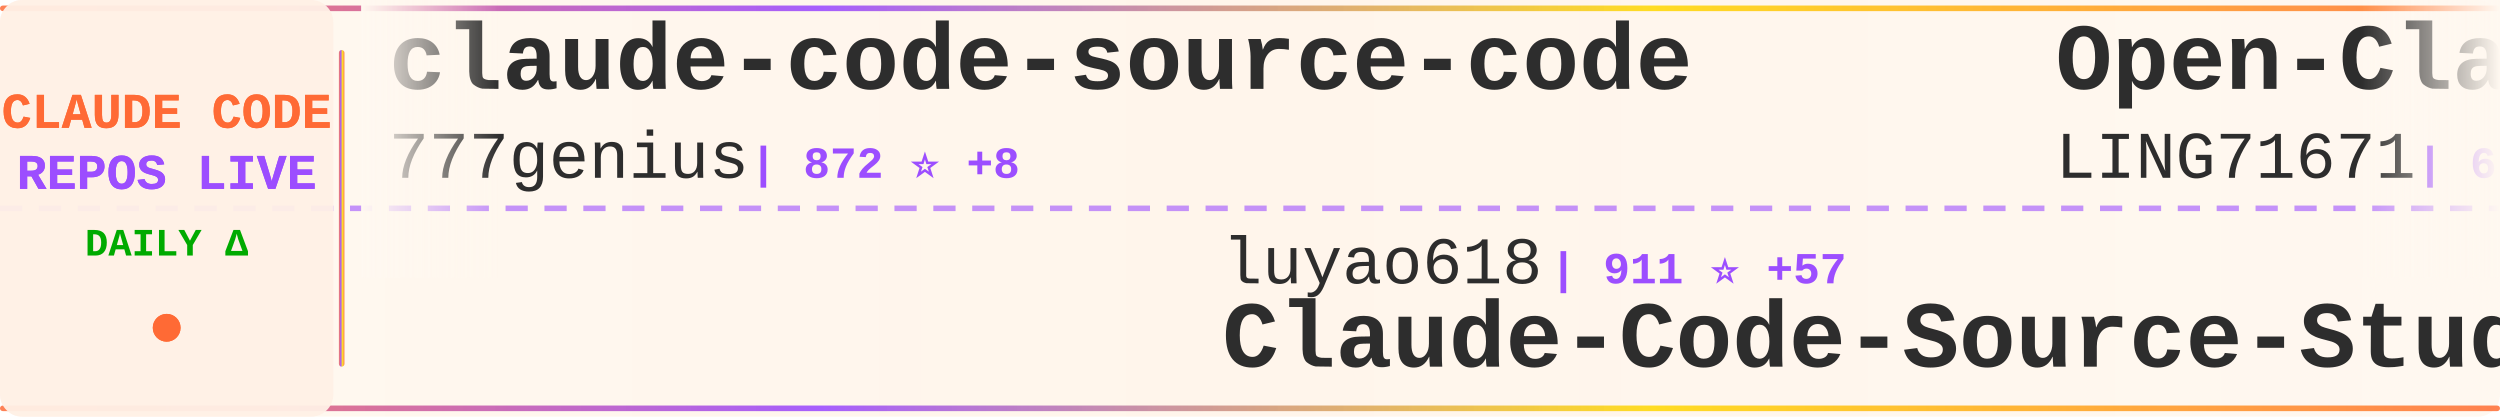
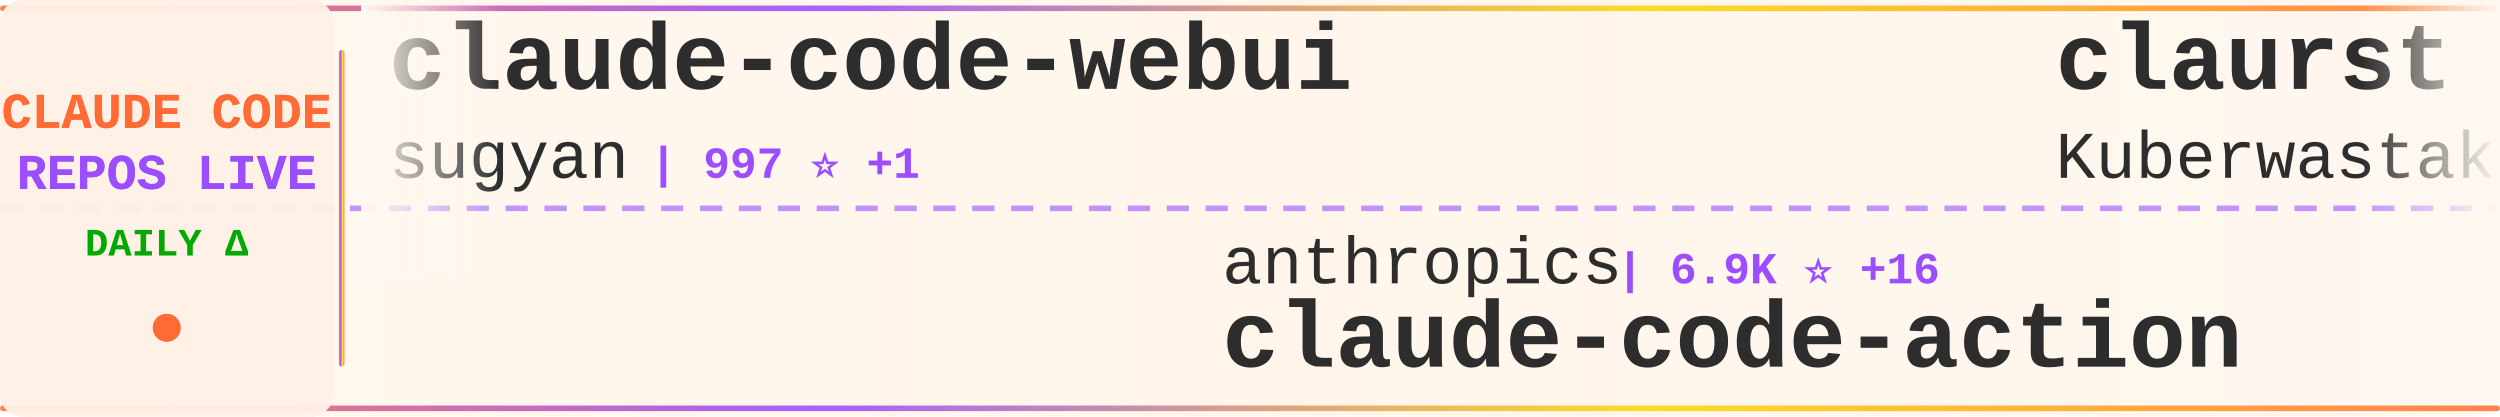
<svg xmlns="http://www.w3.org/2000/svg" width="900" height="150">
  <defs>
    <linearGradient id="tickerBg" x1="0%" y1="0%" x2="100%" y2="0%">
      <stop offset="0%" style="stop-color:#fff8f0;stop-opacity:0.98" />
      <stop offset="50%" style="stop-color:#fff5eb;stop-opacity:1" />
      <stop offset="100%" style="stop-color:#fff8f0;stop-opacity:0.98" />
    </linearGradient>
    <linearGradient id="borderGrad" x1="0%" y1="0%" x2="100%" y2="0%">
      <stop offset="0%" style="stop-color:#FF6B35;stop-opacity:0.85">
        <animate attributeName="stop-opacity" values="0.85;1;0.85" dur="2s" repeatCount="indefinite" />
      </stop>
      <stop offset="33%" style="stop-color:#9C4EFF;stop-opacity:0.9">
        <animate attributeName="stop-opacity" values="0.9;1;0.9" dur="2.2s" repeatCount="indefinite" />
      </stop>
      <stop offset="66%" style="stop-color:#FFD700;stop-opacity:0.85">
        <animate attributeName="stop-opacity" values="0.85;1;0.85" dur="1.8s" repeatCount="indefinite" />
      </stop>
      <stop offset="100%" style="stop-color:#FF6B35;stop-opacity:0.85">
        <animate attributeName="stop-opacity" values="0.85;1;0.85" dur="2s" repeatCount="indefinite" />
      </stop>
    </linearGradient>
    <filter id="textGlow">
      <feGaussianBlur stdDeviation="0.15" result="coloredBlur" />
      <feMerge>
        <feMergeNode in="coloredBlur" />
        <feMergeNode in="SourceGraphic" />
      </feMerge>
    </filter>
    <filter id="metricGlow">
      <feGaussianBlur stdDeviation="0.2" result="coloredBlur" />
      <feMerge>
        <feMergeNode in="coloredBlur" />
        <feMergeNode in="SourceGraphic" />
      </feMerge>
    </filter>
    <linearGradient id="leftFade" x1="0%" y1="0%" x2="100%" y2="0%">
      <stop offset="0%" style="stop-color:#fff8f0;stop-opacity:1" />
      <stop offset="100%" style="stop-color:#fff8f0;stop-opacity:0" />
    </linearGradient>
    <linearGradient id="rightFade" x1="0%" y1="0%" x2="100%" y2="0%">
      <stop offset="0%" style="stop-color:#fff8f0;stop-opacity:0" />
      <stop offset="100%" style="stop-color:#fff8f0;stop-opacity:1" />
    </linearGradient>
  </defs>
  <rect width="900" height="150" fill="url(#tickerBg)" rx="8" />
  <rect x="0" y="2" width="900" height="2" fill="url(#borderGrad)" rx="1" />
  <rect x="0" y="146" width="900" height="2" fill="url(#borderGrad)" rx="1" />
  <line x1="0" y1="75" x2="900" y2="75" stroke="#9C4EFF" stroke-width="2" stroke-dasharray="8 6" opacity="0.6" />
  <rect x="0" y="0" width="120" height="150" fill="#fff0e6" opacity="0.95" rx="8" />
  <text x="60" y="46" font-family="'Courier New', monospace" font-size="18" font-weight="bold" fill="#FF6B35" text-anchor="middle" filter="url(#textGlow)">
    CLAUDE CODE
  </text>
  <text x="60" y="68" font-family="'Courier New', monospace" font-size="18" font-weight="bold" fill="#9C4EFF" text-anchor="middle" filter="url(#textGlow)">
    REPOS LIVE
  </text>
  <text x="60" y="92" font-family="'Courier New', monospace" font-size="14" font-weight="bold" fill="#00aa00" text-anchor="middle">
    DAILY Δ
  </text>
  <circle cx="60" cy="118" r="5" fill="#FF6B35" filter="url(#metricGlow)">
    <animate attributeName="r" values="4;6;4" dur="1.5s" repeatCount="indefinite" />
    <animate attributeName="opacity" values="0.6;1;0.6" dur="1.5s" repeatCount="indefinite" />
  </circle>
  <rect x="122" y="18" width="2" height="114" fill="url(#borderGrad)" rx="1" />
  <clipPath id="tickerClip">
    <rect x="130" y="0" width="770" height="150" />
  </clipPath>
  <g clip-path="url(#tickerClip)">
    <g id="tickerItems">
      <animateTransform attributeName="transform" attributeType="XML" type="translate" from="0 0" to="-3000 0" dur="54s" repeatCount="indefinite" />
      <g transform="translate(0, 0)">
-         <text x="140" y="32" font-family="'Courier New', monospace" font-size="34" font-weight="bold" fill="#2d2d2d">claude-code-source-code</text>
-         <text x="140" y="64" font-family="'Courier New', monospace" font-size="24" font-weight="normal" fill="#2d2d2d" opacity="1.0">777genius</text>
-         <text x="270" y="64" font-family="'Courier New', monospace" font-size="16" font-weight="bold" fill="#9C4EFF"> | 872 ⭐ +8</text>
+         <text x="140" y="32" font-family="'Courier New', monospace" font-size="34" font-weight="bold" fill="#2d2d2d">claude-code-webui</text>
+         <text x="140" y="64" font-family="'Courier New', monospace" font-size="24" font-weight="normal" fill="#2d2d2d" opacity="1.0">sugyan</text>
+         <text x="234" y="64" font-family="'Courier New', monospace" font-size="16" font-weight="bold" fill="#9C4EFF"> | 997 ⭐ +1</text>
      </g>
      <g transform="translate(300, 0)">
-         <text x="140" y="102" font-family="'Courier New', monospace" font-size="24" font-weight="normal" fill="#2d2d2d" opacity="1.0">luyao618</text>
-         <text x="258" y="102" font-family="'Courier New', monospace" font-size="16" font-weight="bold" fill="#9C4EFF"> | 911 ⭐ +57</text>
-         <text x="140" y="132" font-family="'Courier New', monospace" font-size="34" font-weight="bold" fill="#2d2d2d">Claude-Code-Source-Study</text>
+         <text x="140" y="102" font-family="'Courier New', monospace" font-size="24" font-weight="normal" fill="#2d2d2d" opacity="1.0">anthropics</text>
+         <text x="282" y="102" font-family="'Courier New', monospace" font-size="16" font-weight="bold" fill="#9C4EFF"> | 6.9K ⭐ +16</text>
+         <text x="140" y="132" font-family="'Courier New', monospace" font-size="34" font-weight="bold" fill="#2d2d2d">claude-code-action</text>
      </g>
      <g transform="translate(600, 0)">
+         <text x="140" y="32" font-family="'Courier New', monospace" font-size="34" font-weight="bold" fill="#2d2d2d">claurst</text>
+         <text x="140" y="64" font-family="'Courier New', monospace" font-size="24" font-weight="normal" fill="#2d2d2d" opacity="1.0">Kuberwastaken</text>
+         <text x="318" y="64" font-family="'Courier New', monospace" font-size="16" font-weight="bold" fill="#9C4EFF"> | 8.2K ⭐ +206</text>
+       </g>
+       <g transform="translate(900, 0)">
+         <text x="140" y="102" font-family="'Courier New', monospace" font-size="24" font-weight="normal" fill="#2d2d2d" opacity="1.0">hangsman</text>
+         <text x="258" y="102" font-family="'Courier New', monospace" font-size="16" font-weight="bold" fill="#9C4EFF"> | 726 ⭐ +13</text>
+         <text x="140" y="132" font-family="'Courier New', monospace" font-size="34" font-weight="bold" fill="#2d2d2d">claude-code-source</text>
+       </g>
+       <g transform="translate(1200, 0)">
        <text x="140" y="32" font-family="'Courier New', monospace" font-size="34" font-weight="bold" fill="#2d2d2d">Open-ClaudeCode</text>
        <text x="140" y="64" font-family="'Courier New', monospace" font-size="24" font-weight="normal" fill="#2d2d2d" opacity="1.0">LING71671</text>
-         <text x="270" y="64" font-family="'Courier New', monospace" font-size="16" font-weight="bold" fill="#9C4EFF"> | 617 ⭐ +46</text>
+         <text x="270" y="64" font-family="'Courier New', monospace" font-size="16" font-weight="bold" fill="#9C4EFF"> | 633 ⭐ +47</text>
      </g>
-       <g transform="translate(900, 0)">
-         <text x="140" y="102" font-family="'Courier New', monospace" font-size="24" font-weight="normal" fill="#2d2d2d" opacity="1.0">tanbiralam</text>
-         <text x="282" y="102" font-family="'Courier New', monospace" font-size="16" font-weight="bold" fill="#9C4EFF"> | 1.2K ⭐ +67</text>
+       <g transform="translate(1500, 0)">
+         <text x="140" y="102" font-family="'Courier New', monospace" font-size="24" font-weight="normal" fill="#2d2d2d" opacity="1.0">Onewon</text>
+         <text x="234" y="102" font-family="'Courier New', monospace" font-size="16" font-weight="bold" fill="#9C4EFF"> | 165 ⭐ +3</text>
        <text x="140" y="132" font-family="'Courier New', monospace" font-size="34" font-weight="bold" fill="#2d2d2d">claude-code</text>
      </g>
-       <g transform="translate(1200, 0)">
+       <g transform="translate(1800, 0)">
        <text x="140" y="32" font-family="'Courier New', monospace" font-size="34" font-weight="bold" fill="#2d2d2d">claude-code-source-code-...</text>
        <text x="140" y="64" font-family="'Courier New', monospace" font-size="24" font-weight="normal" fill="#2d2d2d" opacity="1.0">ghuntley</text>
-         <text x="258" y="64" font-family="'Courier New', monospace" font-size="16" font-weight="bold" fill="#9C4EFF"> | 963 ⭐</text>
-       </g>
-       <g transform="translate(1500, 0)">
-         <text x="140" y="102" font-family="'Courier New', monospace" font-size="24" font-weight="normal" fill="#2d2d2d" opacity="1.0">diet103</text>
-         <text x="246" y="102" font-family="'Courier New', monospace" font-size="16" font-weight="bold" fill="#9C4EFF"> | 9.4K ⭐ +2</text>
-         <text x="140" y="132" font-family="'Courier New', monospace" font-size="34" font-weight="bold" fill="#2d2d2d">claude-code-infrastructu...</text>
-       </g>
-       <g transform="translate(1800, 0)">
-         <text x="140" y="32" font-family="'Courier New', monospace" font-size="34" font-weight="bold" fill="#2d2d2d">skills</text>
-         <text x="140" y="64" font-family="'Courier New', monospace" font-size="24" font-weight="normal" fill="#2d2d2d" opacity="1.0">anthropics</text>
-         <text x="282" y="64" font-family="'Courier New', monospace" font-size="16" font-weight="bold" fill="#9C4EFF"> | 110.8K ⭐ +503</text>
+         <text x="258" y="64" font-family="'Courier New', monospace" font-size="16" font-weight="bold" fill="#9C4EFF"> | 964 ⭐ +1</text>
      </g>
      <g transform="translate(2100, 0)">
-         <text x="140" y="102" font-family="'Courier New', monospace" font-size="24" font-weight="normal" fill="#2d2d2d" opacity="1.0">sugyan</text>
-         <text x="234" y="102" font-family="'Courier New', monospace" font-size="16" font-weight="bold" fill="#9C4EFF"> | 996 ⭐ +1</text>
-         <text x="140" y="132" font-family="'Courier New', monospace" font-size="34" font-weight="bold" fill="#2d2d2d">claude-code-webui</text>
+         <text x="140" y="102" font-family="'Courier New', monospace" font-size="24" font-weight="normal" fill="#2d2d2d" opacity="1.0">liuup</text>
+         <text x="222" y="102" font-family="'Courier New', monospace" font-size="16" font-weight="bold" fill="#9C4EFF"> | 941 ⭐ +62</text>
+         <text x="140" y="132" font-family="'Courier New', monospace" font-size="34" font-weight="bold" fill="#2d2d2d">claude-code-analysis</text>
      </g>
      <g transform="translate(2400, 0)">
-         <text x="140" y="32" font-family="'Courier New', monospace" font-size="34" font-weight="bold" fill="#2d2d2d">leaked-claude-code</text>
-         <text x="140" y="64" font-family="'Courier New', monospace" font-size="24" font-weight="normal" fill="#2d2d2d" opacity="1.0">leaked-claude-code</text>
-         <text x="378" y="64" font-family="'Courier New', monospace" font-size="16" font-weight="bold" fill="#9C4EFF"> | 780 ⭐ +45</text>
+         <text x="140" y="32" font-family="'Courier New', monospace" font-size="34" font-weight="bold" fill="#2d2d2d">Claude-Code-Usage-Monito...</text>
+         <text x="140" y="64" font-family="'Courier New', monospace" font-size="24" font-weight="normal" fill="#2d2d2d" opacity="1.0">Maciek-roboblog</text>
+         <text x="342" y="64" font-family="'Courier New', monospace" font-size="16" font-weight="bold" fill="#9C4EFF"> | 7.4K ⭐ +15</text>
      </g>
      <g transform="translate(2700, 0)">
-         <text x="140" y="102" font-family="'Courier New', monospace" font-size="24" font-weight="normal" fill="#2d2d2d" opacity="1.0">ChinaSiro</text>
-         <text x="270" y="102" font-family="'Courier New', monospace" font-size="16" font-weight="bold" fill="#9C4EFF"> | 8.4K ⭐ +82</text>
-         <text x="140" y="132" font-family="'Courier New', monospace" font-size="34" font-weight="bold" fill="#2d2d2d">claude-code-sourcemap</text>
+         <text x="140" y="102" font-family="'Courier New', monospace" font-size="24" font-weight="normal" fill="#2d2d2d" opacity="1.0">pedrohcgs</text>
+         <text x="270" y="102" font-family="'Courier New', monospace" font-size="16" font-weight="bold" fill="#9C4EFF"> | 843 ⭐ +4</text>
+         <text x="140" y="132" font-family="'Courier New', monospace" font-size="34" font-weight="bold" fill="#2d2d2d">claude-code-my-workflow</text>
      </g>
      <g transform="translate(3000, 0)">
-         <text x="140" y="32" font-family="'Courier New', monospace" font-size="34" font-weight="bold" fill="#2d2d2d">claude-code-source-code</text>
-         <text x="140" y="64" font-family="'Courier New', monospace" font-size="24" font-weight="normal" fill="#2d2d2d" opacity="1.0">777genius</text>
-         <text x="270" y="64" font-family="'Courier New', monospace" font-size="16" font-weight="bold" fill="#9C4EFF"> | 872 ⭐ +8</text>
+         <text x="140" y="32" font-family="'Courier New', monospace" font-size="34" font-weight="bold" fill="#2d2d2d">claude-code-webui</text>
+         <text x="140" y="64" font-family="'Courier New', monospace" font-size="24" font-weight="normal" fill="#2d2d2d" opacity="1.0">sugyan</text>
+         <text x="234" y="64" font-family="'Courier New', monospace" font-size="16" font-weight="bold" fill="#9C4EFF"> | 997 ⭐ +1</text>
      </g>
      <g transform="translate(3300, 0)">
-         <text x="140" y="102" font-family="'Courier New', monospace" font-size="24" font-weight="normal" fill="#2d2d2d" opacity="1.0">luyao618</text>
-         <text x="258" y="102" font-family="'Courier New', monospace" font-size="16" font-weight="bold" fill="#9C4EFF"> | 911 ⭐ +57</text>
-         <text x="140" y="132" font-family="'Courier New', monospace" font-size="34" font-weight="bold" fill="#2d2d2d">Claude-Code-Source-Study</text>
+         <text x="140" y="102" font-family="'Courier New', monospace" font-size="24" font-weight="normal" fill="#2d2d2d" opacity="1.0">anthropics</text>
+         <text x="282" y="102" font-family="'Courier New', monospace" font-size="16" font-weight="bold" fill="#9C4EFF"> | 6.9K ⭐ +16</text>
+         <text x="140" y="132" font-family="'Courier New', monospace" font-size="34" font-weight="bold" fill="#2d2d2d">claude-code-action</text>
      </g>
      <g transform="translate(3600, 0)">
-         <text x="140" y="32" font-family="'Courier New', monospace" font-size="34" font-weight="bold" fill="#2d2d2d">Open-ClaudeCode</text>
-         <text x="140" y="64" font-family="'Courier New', monospace" font-size="24" font-weight="normal" fill="#2d2d2d" opacity="1.0">LING71671</text>
-         <text x="270" y="64" font-family="'Courier New', monospace" font-size="16" font-weight="bold" fill="#9C4EFF"> | 617 ⭐ +46</text>
+         <text x="140" y="32" font-family="'Courier New', monospace" font-size="34" font-weight="bold" fill="#2d2d2d">claurst</text>
+         <text x="140" y="64" font-family="'Courier New', monospace" font-size="24" font-weight="normal" fill="#2d2d2d" opacity="1.0">Kuberwastaken</text>
+         <text x="318" y="64" font-family="'Courier New', monospace" font-size="16" font-weight="bold" fill="#9C4EFF"> | 8.2K ⭐ +206</text>
      </g>
      <g transform="translate(3900, 0)">
-         <text x="140" y="102" font-family="'Courier New', monospace" font-size="24" font-weight="normal" fill="#2d2d2d" opacity="1.0">tanbiralam</text>
-         <text x="282" y="102" font-family="'Courier New', monospace" font-size="16" font-weight="bold" fill="#9C4EFF"> | 1.2K ⭐ +67</text>
-         <text x="140" y="132" font-family="'Courier New', monospace" font-size="34" font-weight="bold" fill="#2d2d2d">claude-code</text>
+         <text x="140" y="102" font-family="'Courier New', monospace" font-size="24" font-weight="normal" fill="#2d2d2d" opacity="1.0">hangsman</text>
+         <text x="258" y="102" font-family="'Courier New', monospace" font-size="16" font-weight="bold" fill="#9C4EFF"> | 726 ⭐ +13</text>
+         <text x="140" y="132" font-family="'Courier New', monospace" font-size="34" font-weight="bold" fill="#2d2d2d">claude-code-source</text>
      </g>
    </g>
  </g>
  <rect x="130" y="0" width="50" height="100" fill="url(#leftFade)" />
  <rect x="850" y="0" width="50" height="100" fill="url(#rightFade)" />
</svg>
